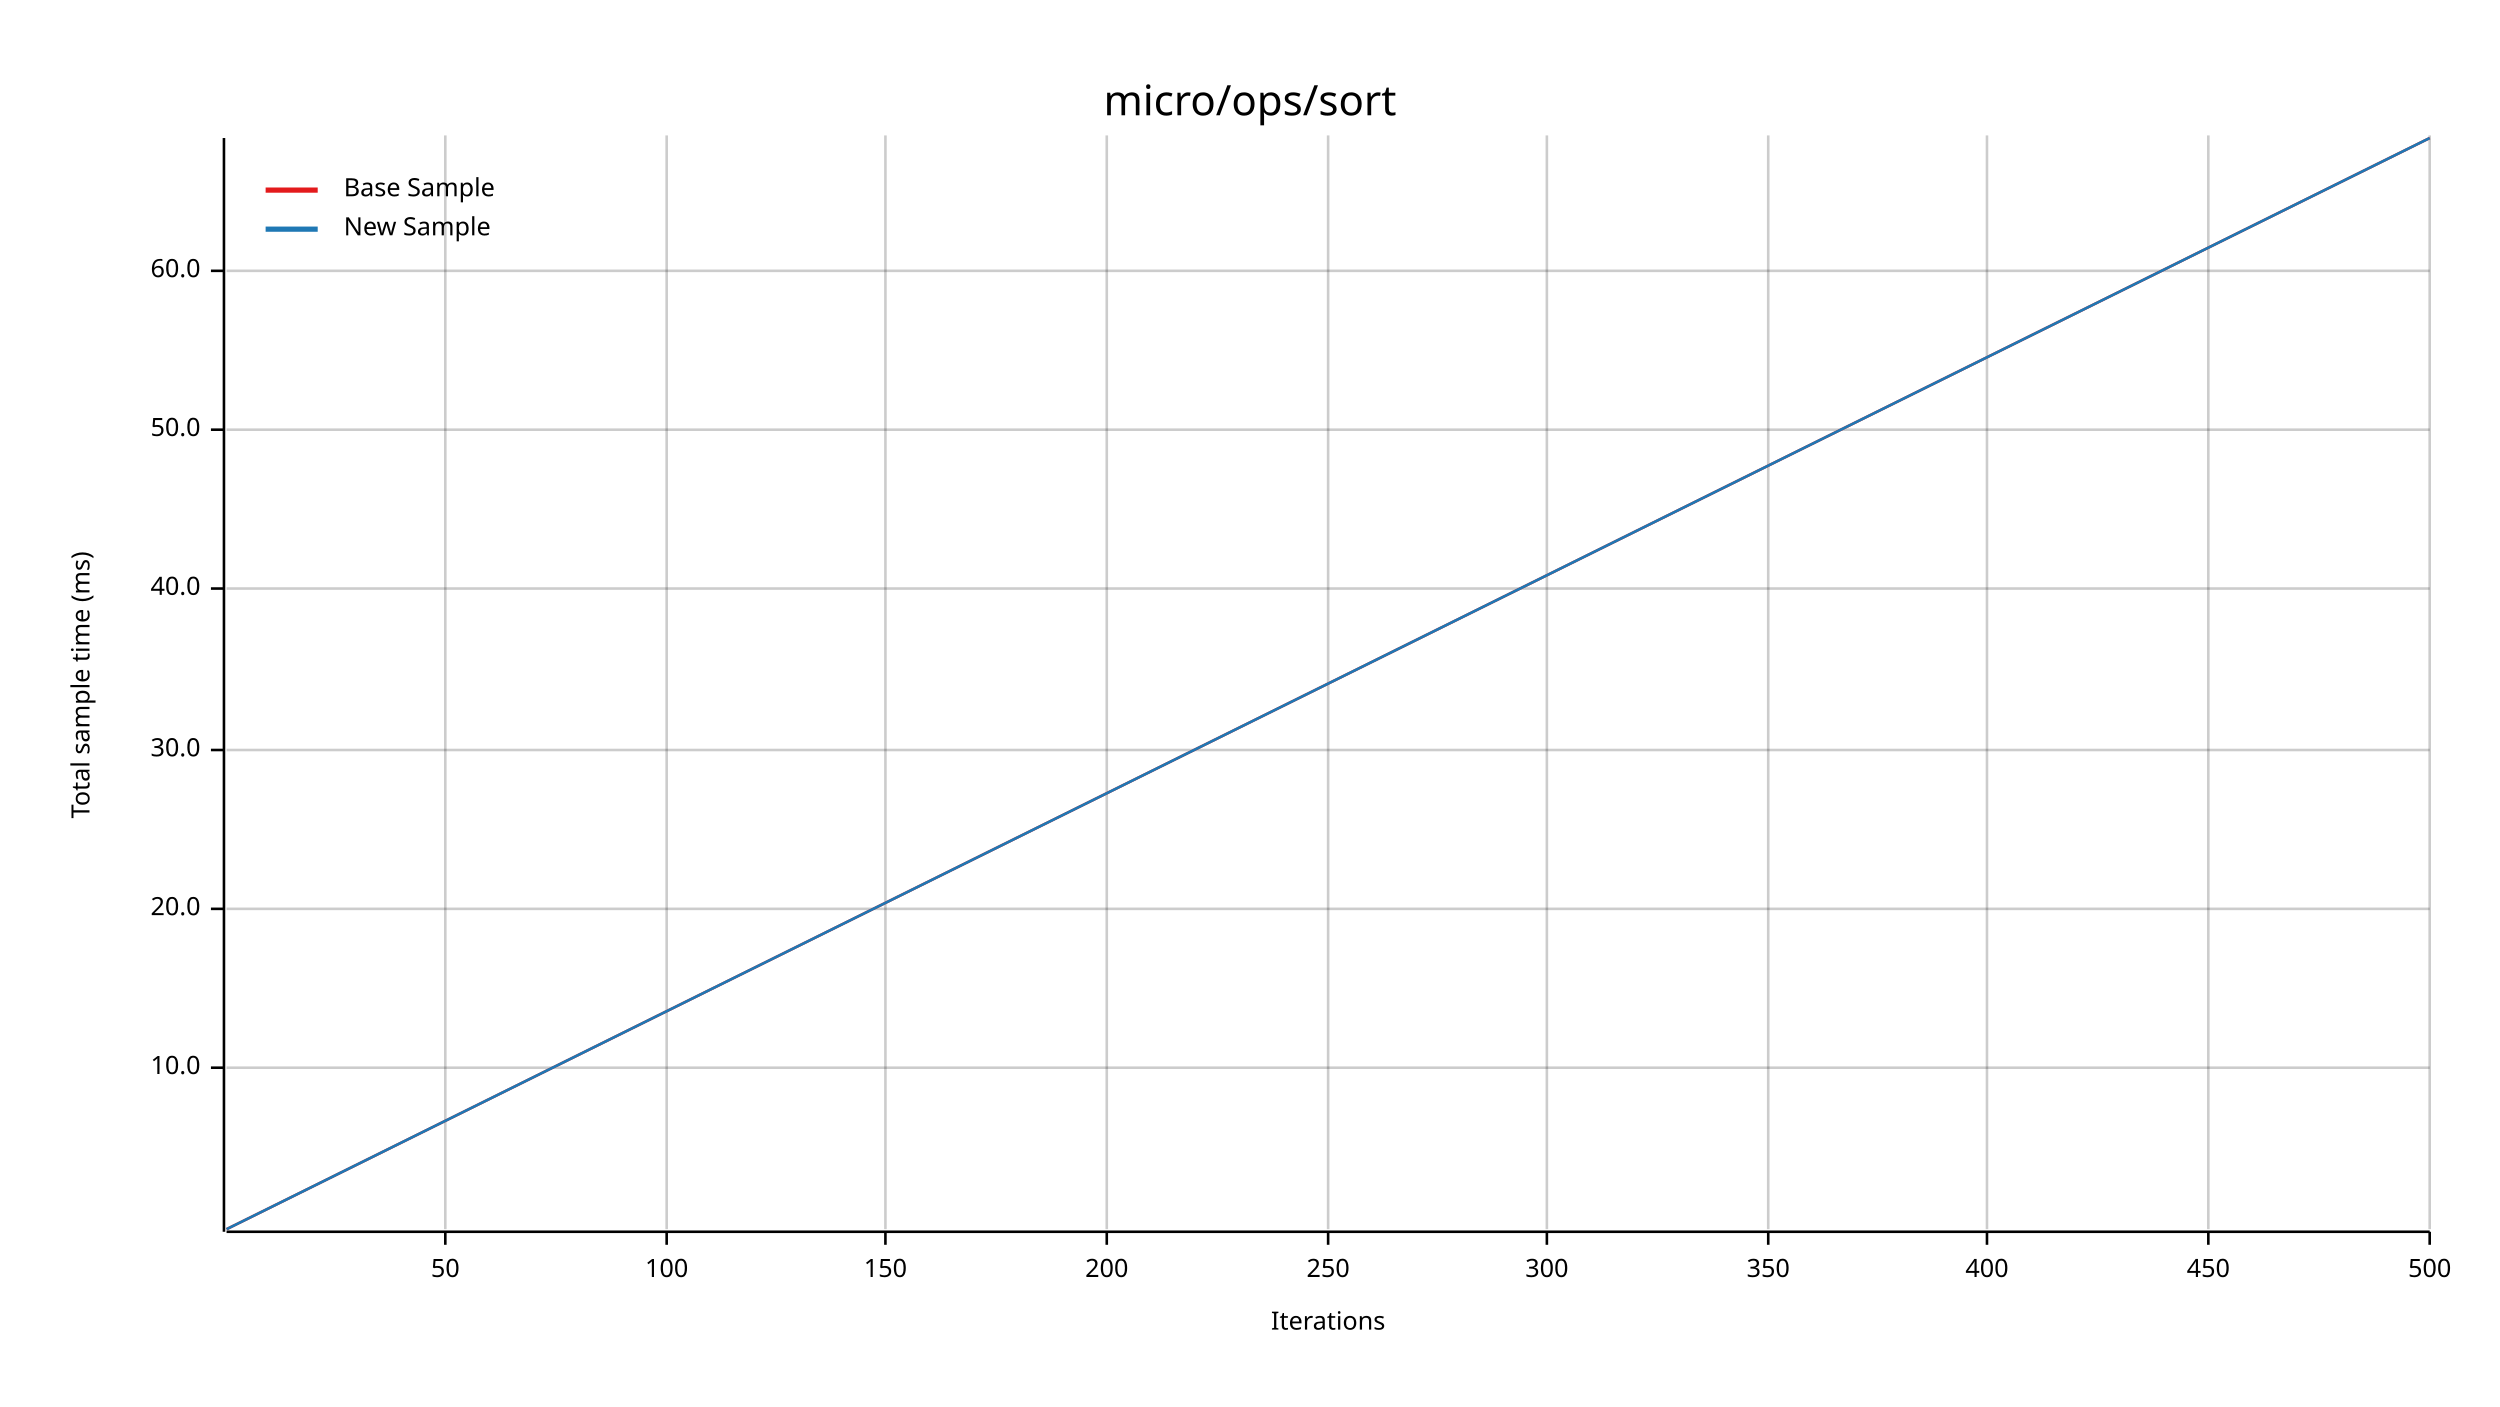
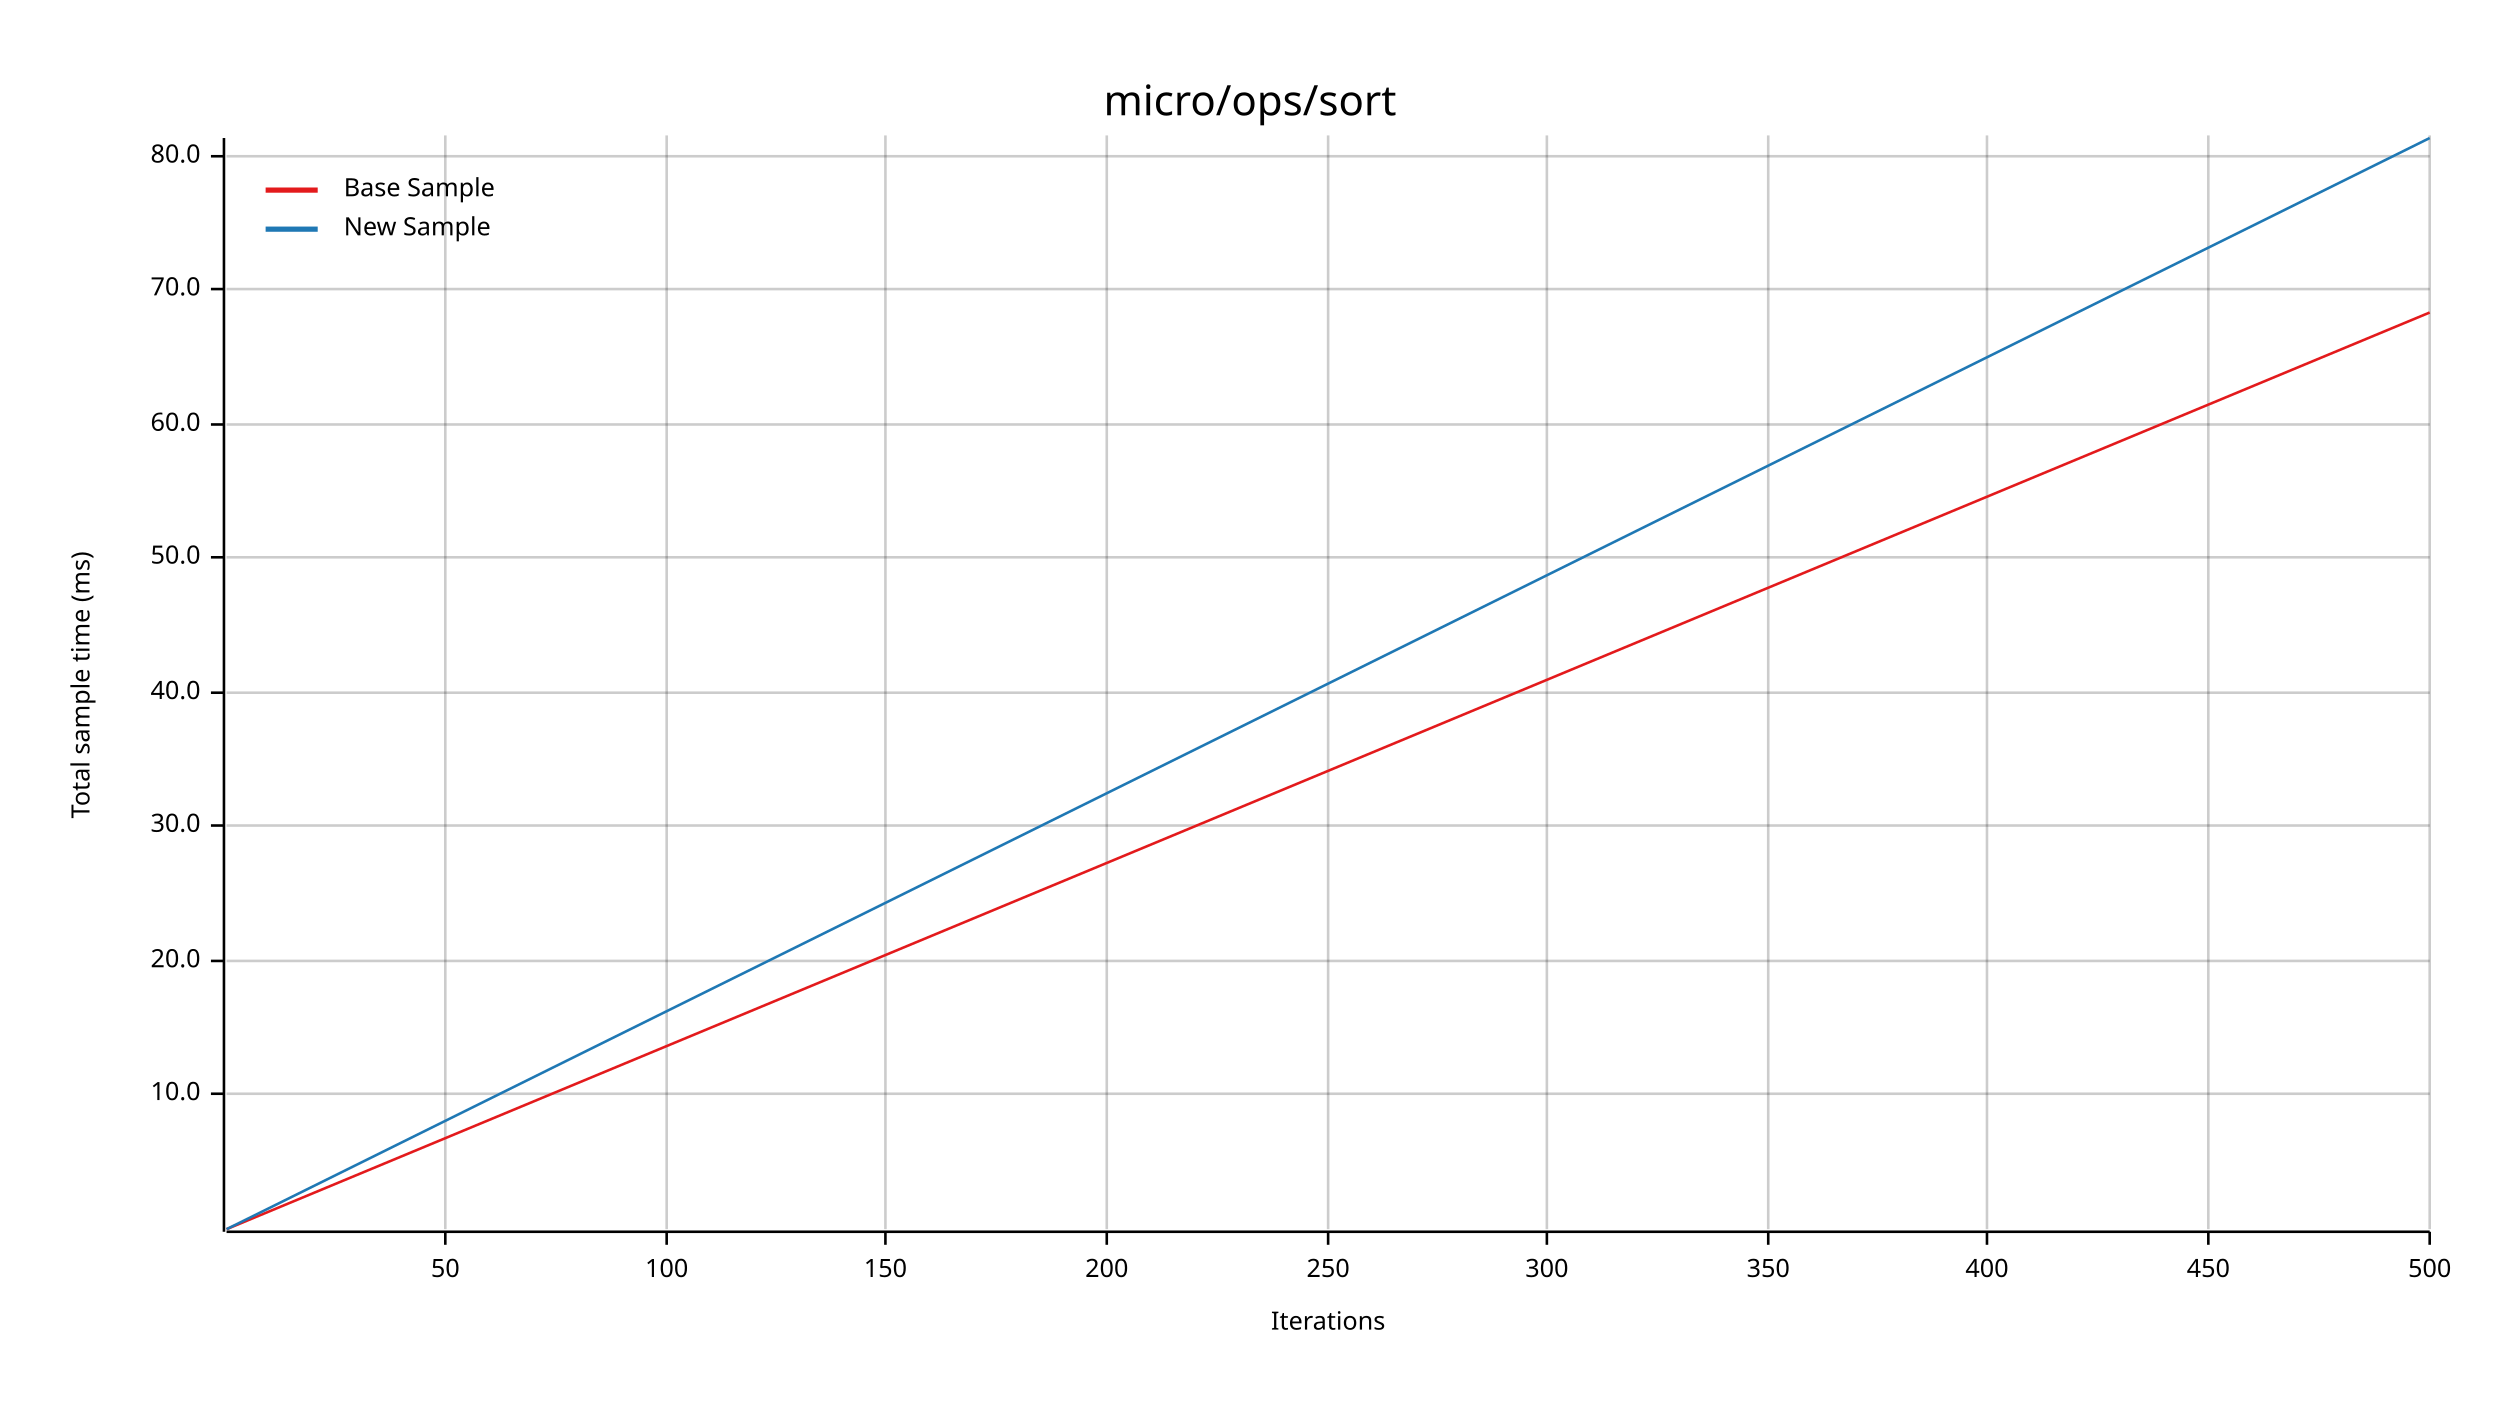
<svg xmlns="http://www.w3.org/2000/svg" width="960" height="540" viewBox="0 0 960 540">
  <text x="480" y="32" dy="0.76em" text-anchor="middle" font-family="sans-serif" font-size="16.129" opacity="1" fill="#000000">
micro/ops/sort
</text>
  <text x="27" y="263" dy="0.76em" text-anchor="middle" font-family="sans-serif" font-size="9.677" opacity="1" fill="#000000" transform="rotate(270, 27, 263)">
Total sample time (ms)
</text>
  <text x="510" y="513" dy="-0.5ex" text-anchor="middle" font-family="sans-serif" font-size="9.677" opacity="1" fill="#000000">
Iterations
</text>
  <line opacity="0.2" stroke="#000000" stroke-width="1" x1="171" y1="472" x2="171" y2="52" />
  <line opacity="0.2" stroke="#000000" stroke-width="1" x1="256" y1="472" x2="256" y2="52" />
  <line opacity="0.2" stroke="#000000" stroke-width="1" x1="340" y1="472" x2="340" y2="52" />
  <line opacity="0.2" stroke="#000000" stroke-width="1" x1="425" y1="472" x2="425" y2="52" />
  <line opacity="0.2" stroke="#000000" stroke-width="1" x1="510" y1="472" x2="510" y2="52" />
  <line opacity="0.2" stroke="#000000" stroke-width="1" x1="594" y1="472" x2="594" y2="52" />
  <line opacity="0.2" stroke="#000000" stroke-width="1" x1="679" y1="472" x2="679" y2="52" />
  <line opacity="0.2" stroke="#000000" stroke-width="1" x1="763" y1="472" x2="763" y2="52" />
  <line opacity="0.2" stroke="#000000" stroke-width="1" x1="848" y1="472" x2="848" y2="52" />
  <line opacity="0.2" stroke="#000000" stroke-width="1" x1="933" y1="472" x2="933" y2="52" />
-   <line opacity="0.2" stroke="#000000" stroke-width="1" x1="87" y1="410" x2="933" y2="410" />
-   <line opacity="0.2" stroke="#000000" stroke-width="1" x1="87" y1="349" x2="933" y2="349" />
-   <line opacity="0.2" stroke="#000000" stroke-width="1" x1="87" y1="288" x2="933" y2="288" />
-   <line opacity="0.2" stroke="#000000" stroke-width="1" x1="87" y1="226" x2="933" y2="226" />
-   <line opacity="0.2" stroke="#000000" stroke-width="1" x1="87" y1="165" x2="933" y2="165" />
-   <line opacity="0.2" stroke="#000000" stroke-width="1" x1="87" y1="104" x2="933" y2="104" />
+   <line opacity="0.2" stroke="#000000" stroke-width="1" x1="87" y1="420" x2="933" y2="420" />
+   <line opacity="0.2" stroke="#000000" stroke-width="1" x1="87" y1="369" x2="933" y2="369" />
+   <line opacity="0.2" stroke="#000000" stroke-width="1" x1="87" y1="317" x2="933" y2="317" />
+   <line opacity="0.2" stroke="#000000" stroke-width="1" x1="87" y1="266" x2="933" y2="266" />
+   <line opacity="0.2" stroke="#000000" stroke-width="1" x1="87" y1="214" x2="933" y2="214" />
+   <line opacity="0.2" stroke="#000000" stroke-width="1" x1="87" y1="163" x2="933" y2="163" />
+   <line opacity="0.2" stroke="#000000" stroke-width="1" x1="87" y1="111" x2="933" y2="111" />
+   <line opacity="0.2" stroke="#000000" stroke-width="1" x1="87" y1="60" x2="933" y2="60" />
  <polyline fill="none" opacity="1" stroke="#000000" stroke-width="1" points="86,53 86,473 " />
-   <text x="77" y="410" dy="0.5ex" text-anchor="end" font-family="sans-serif" font-size="9.677" opacity="1" fill="#000000">
+   <text x="77" y="420" dy="0.5ex" text-anchor="end" font-family="sans-serif" font-size="9.677" opacity="1" fill="#000000">
10.0
</text>
-   <polyline fill="none" opacity="1" stroke="#000000" stroke-width="1" points="81,410 86,410 " />
-   <text x="77" y="349" dy="0.5ex" text-anchor="end" font-family="sans-serif" font-size="9.677" opacity="1" fill="#000000">
+   <polyline fill="none" opacity="1" stroke="#000000" stroke-width="1" points="81,420 86,420 " />
+   <text x="77" y="369" dy="0.5ex" text-anchor="end" font-family="sans-serif" font-size="9.677" opacity="1" fill="#000000">
20.0
</text>
-   <polyline fill="none" opacity="1" stroke="#000000" stroke-width="1" points="81,349 86,349 " />
-   <text x="77" y="288" dy="0.5ex" text-anchor="end" font-family="sans-serif" font-size="9.677" opacity="1" fill="#000000">
+   <polyline fill="none" opacity="1" stroke="#000000" stroke-width="1" points="81,369 86,369 " />
+   <text x="77" y="317" dy="0.5ex" text-anchor="end" font-family="sans-serif" font-size="9.677" opacity="1" fill="#000000">
30.0
</text>
-   <polyline fill="none" opacity="1" stroke="#000000" stroke-width="1" points="81,288 86,288 " />
-   <text x="77" y="226" dy="0.5ex" text-anchor="end" font-family="sans-serif" font-size="9.677" opacity="1" fill="#000000">
+   <polyline fill="none" opacity="1" stroke="#000000" stroke-width="1" points="81,317 86,317 " />
+   <text x="77" y="266" dy="0.5ex" text-anchor="end" font-family="sans-serif" font-size="9.677" opacity="1" fill="#000000">
40.0
</text>
-   <polyline fill="none" opacity="1" stroke="#000000" stroke-width="1" points="81,226 86,226 " />
-   <text x="77" y="165" dy="0.5ex" text-anchor="end" font-family="sans-serif" font-size="9.677" opacity="1" fill="#000000">
+   <polyline fill="none" opacity="1" stroke="#000000" stroke-width="1" points="81,266 86,266 " />
+   <text x="77" y="214" dy="0.5ex" text-anchor="end" font-family="sans-serif" font-size="9.677" opacity="1" fill="#000000">
50.0
</text>
-   <polyline fill="none" opacity="1" stroke="#000000" stroke-width="1" points="81,165 86,165 " />
-   <text x="77" y="104" dy="0.5ex" text-anchor="end" font-family="sans-serif" font-size="9.677" opacity="1" fill="#000000">
+   <polyline fill="none" opacity="1" stroke="#000000" stroke-width="1" points="81,214 86,214 " />
+   <text x="77" y="163" dy="0.5ex" text-anchor="end" font-family="sans-serif" font-size="9.677" opacity="1" fill="#000000">
60.0
</text>
-   <polyline fill="none" opacity="1" stroke="#000000" stroke-width="1" points="81,104 86,104 " />
+   <polyline fill="none" opacity="1" stroke="#000000" stroke-width="1" points="81,163 86,163 " />
+   <text x="77" y="111" dy="0.5ex" text-anchor="end" font-family="sans-serif" font-size="9.677" opacity="1" fill="#000000">
+ 70.0
+ </text>
+   <polyline fill="none" opacity="1" stroke="#000000" stroke-width="1" points="81,111 86,111 " />
+   <text x="77" y="60" dy="0.5ex" text-anchor="end" font-family="sans-serif" font-size="9.677" opacity="1" fill="#000000">
+ 80.0
+ </text>
+   <polyline fill="none" opacity="1" stroke="#000000" stroke-width="1" points="81,60 86,60 " />
  <polyline fill="none" opacity="1" stroke="#000000" stroke-width="1" points="87,473 933,473 " />
  <text x="171" y="483" dy="0.76em" text-anchor="middle" font-family="sans-serif" font-size="9.677" opacity="1" fill="#000000">
50
</text>
  <polyline fill="none" opacity="1" stroke="#000000" stroke-width="1" points="171,473 171,478 " />
  <text x="256" y="483" dy="0.76em" text-anchor="middle" font-family="sans-serif" font-size="9.677" opacity="1" fill="#000000">
100
</text>
  <polyline fill="none" opacity="1" stroke="#000000" stroke-width="1" points="256,473 256,478 " />
  <text x="340" y="483" dy="0.76em" text-anchor="middle" font-family="sans-serif" font-size="9.677" opacity="1" fill="#000000">
150
</text>
  <polyline fill="none" opacity="1" stroke="#000000" stroke-width="1" points="340,473 340,478 " />
  <text x="425" y="483" dy="0.76em" text-anchor="middle" font-family="sans-serif" font-size="9.677" opacity="1" fill="#000000">
200
</text>
  <polyline fill="none" opacity="1" stroke="#000000" stroke-width="1" points="425,473 425,478 " />
  <text x="510" y="483" dy="0.76em" text-anchor="middle" font-family="sans-serif" font-size="9.677" opacity="1" fill="#000000">
250
</text>
  <polyline fill="none" opacity="1" stroke="#000000" stroke-width="1" points="510,473 510,478 " />
  <text x="594" y="483" dy="0.76em" text-anchor="middle" font-family="sans-serif" font-size="9.677" opacity="1" fill="#000000">
300
</text>
  <polyline fill="none" opacity="1" stroke="#000000" stroke-width="1" points="594,473 594,478 " />
  <text x="679" y="483" dy="0.76em" text-anchor="middle" font-family="sans-serif" font-size="9.677" opacity="1" fill="#000000">
350
</text>
  <polyline fill="none" opacity="1" stroke="#000000" stroke-width="1" points="679,473 679,478 " />
  <text x="763" y="483" dy="0.76em" text-anchor="middle" font-family="sans-serif" font-size="9.677" opacity="1" fill="#000000">
400
</text>
  <polyline fill="none" opacity="1" stroke="#000000" stroke-width="1" points="763,473 763,478 " />
  <text x="848" y="483" dy="0.76em" text-anchor="middle" font-family="sans-serif" font-size="9.677" opacity="1" fill="#000000">
450
</text>
  <polyline fill="none" opacity="1" stroke="#000000" stroke-width="1" points="848,473 848,478 " />
  <text x="933" y="483" dy="0.76em" text-anchor="middle" font-family="sans-serif" font-size="9.677" opacity="1" fill="#000000">
500
</text>
  <polyline fill="none" opacity="1" stroke="#000000" stroke-width="1" points="933,473 933,478 " />
-   <polyline fill="none" opacity="1" stroke="#E31A1C" stroke-width="1" points="87,472 933,53 " />
-   <polygon opacity="0.25" fill="#E31A1C" points="87,472 933,53 933,53 " />
+   <polyline fill="none" opacity="1" stroke="#E31A1C" stroke-width="1" points="87,472 933,120 " />
+   <polygon opacity="0.25" fill="#E31A1C" points="87,472 933,120 933,120 " />
  <polyline fill="none" opacity="1" stroke="#1F78B4" stroke-width="1" points="87,472 933,53 " />
  <polygon opacity="0.25" fill="#1F78B4" points="87,472 933,53 933,53 " />
  <text x="132" y="68" dy="0.76em" text-anchor="start" font-family="sans-serif" font-size="9.677" opacity="1" fill="#000000">
Base Sample
</text>
  <text x="132" y="83" dy="0.76em" text-anchor="start" font-family="sans-serif" font-size="9.677" opacity="1" fill="#000000">
New Sample
</text>
  <polyline fill="none" opacity="1" stroke="#E31A1C" stroke-width="2" points="102,73 122,73 " />
  <polyline fill="none" opacity="1" stroke="#1F78B4" stroke-width="2" points="102,88 122,88 " />
</svg>
